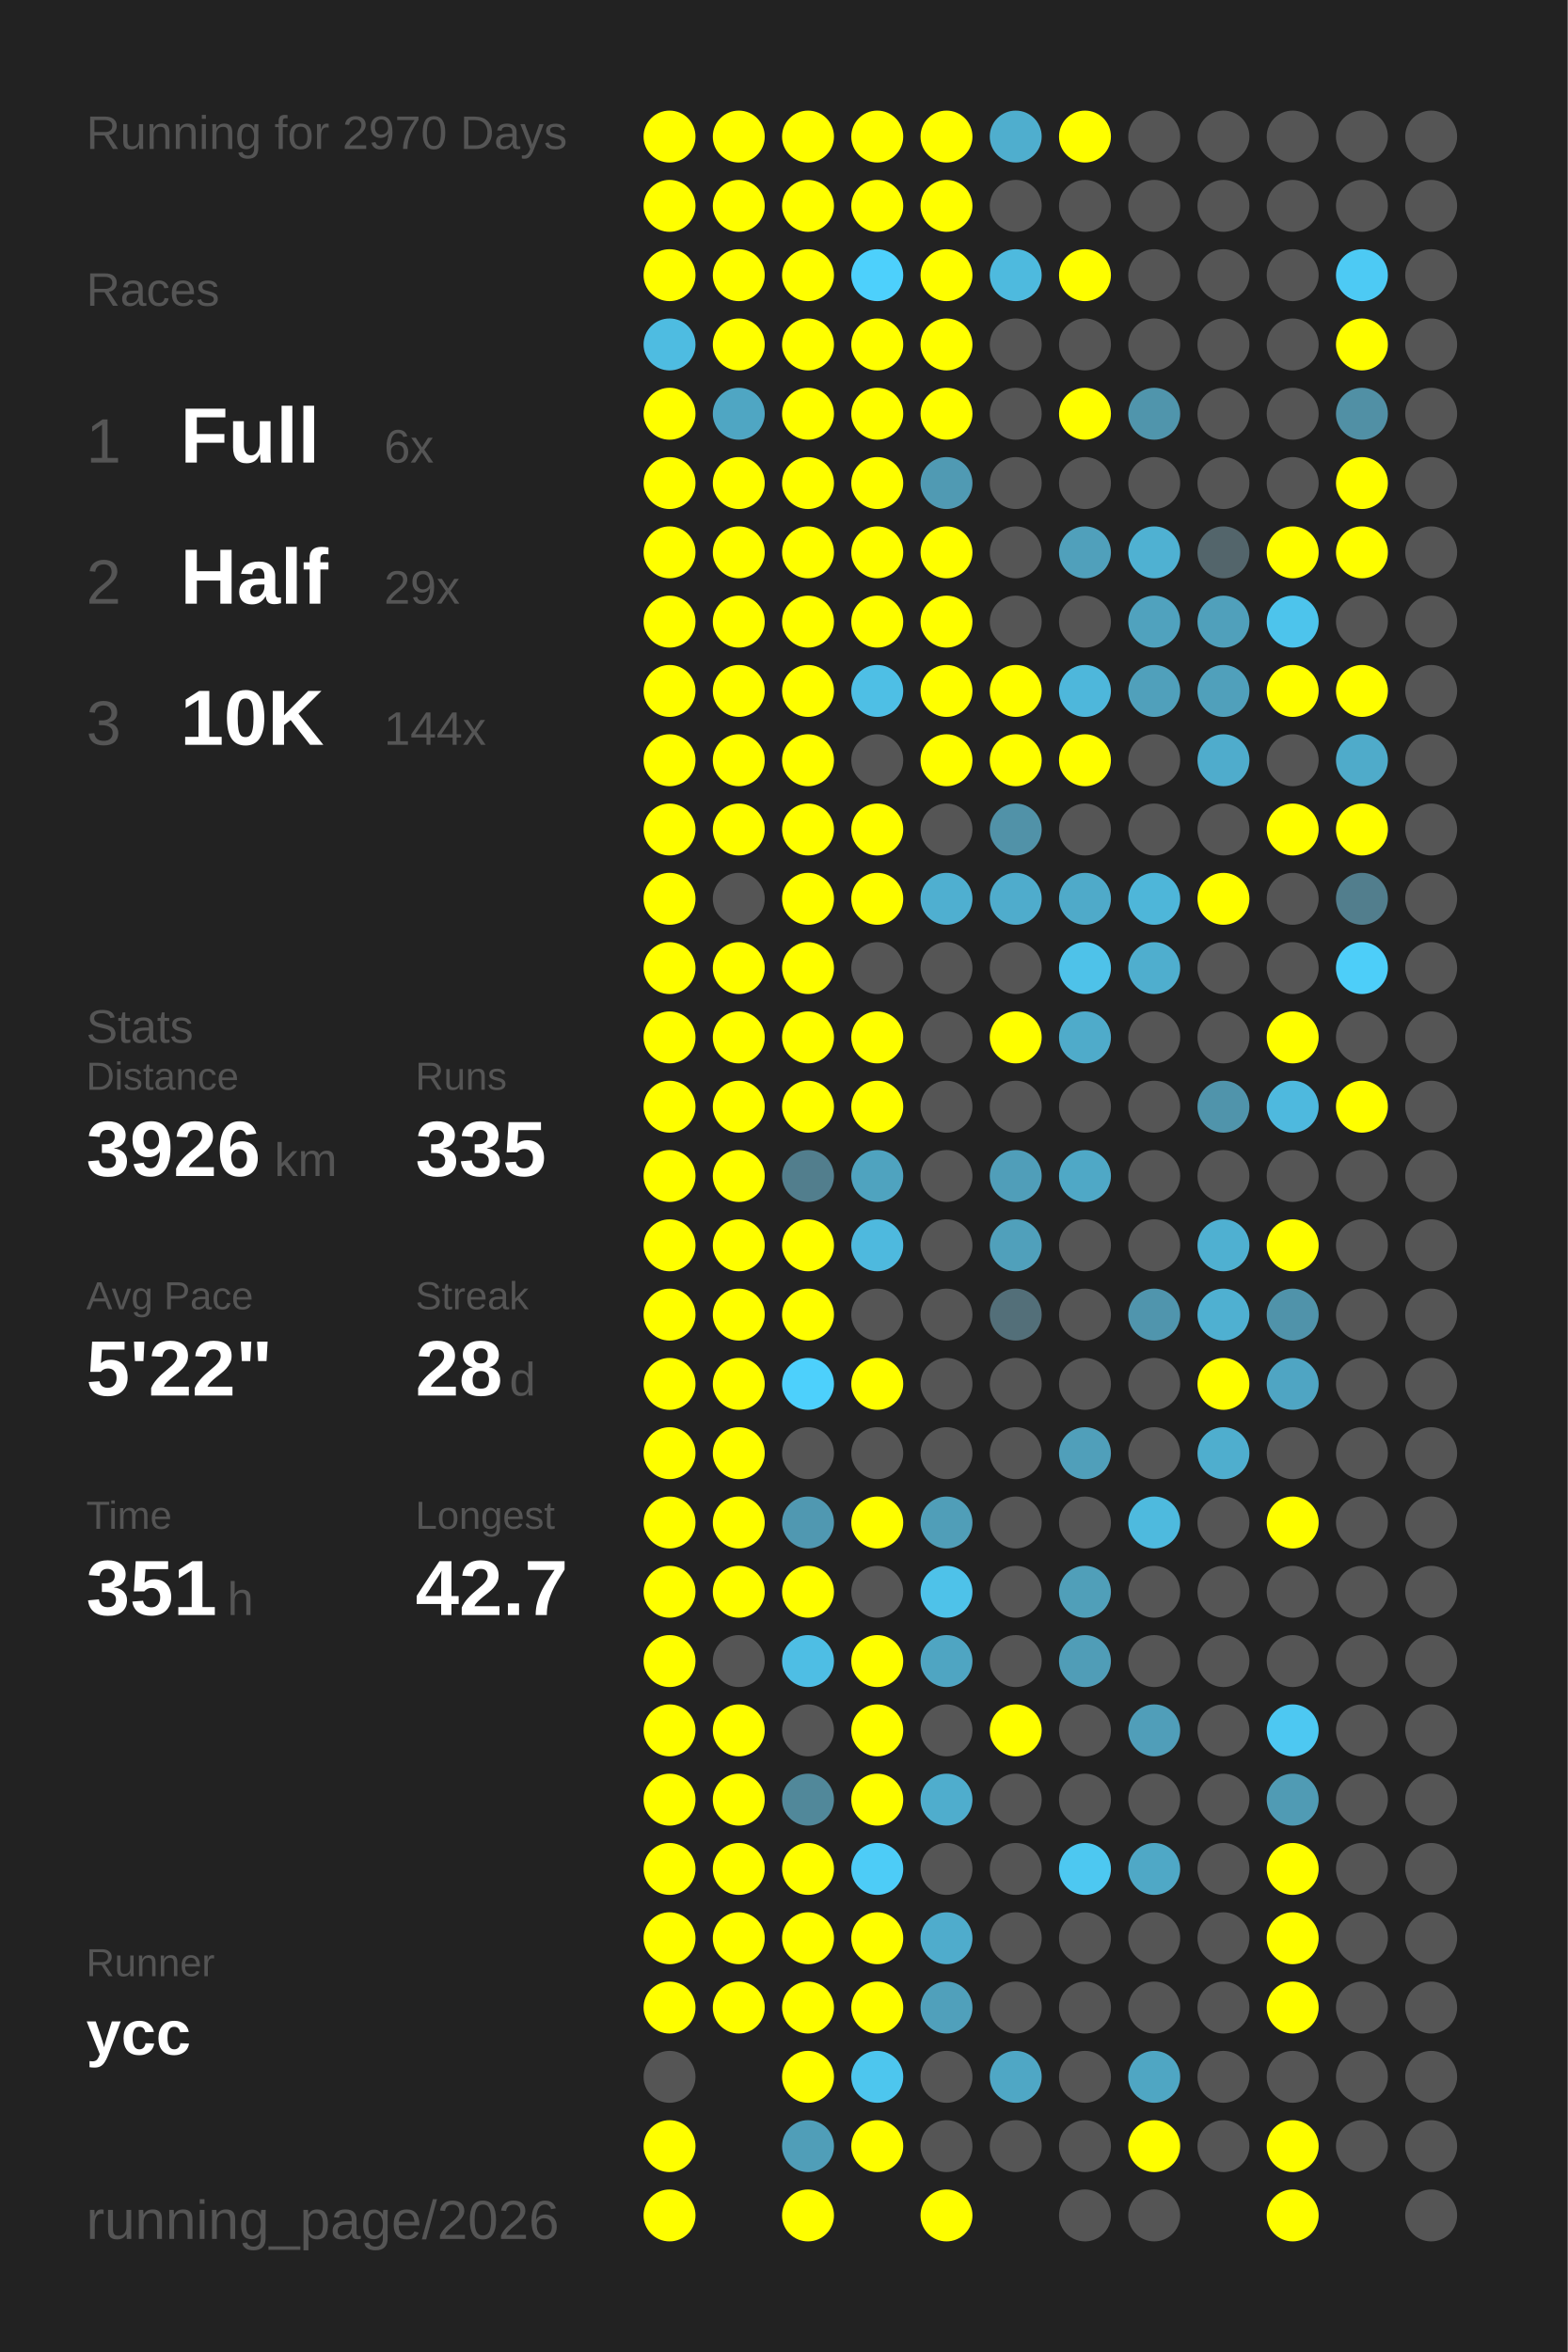
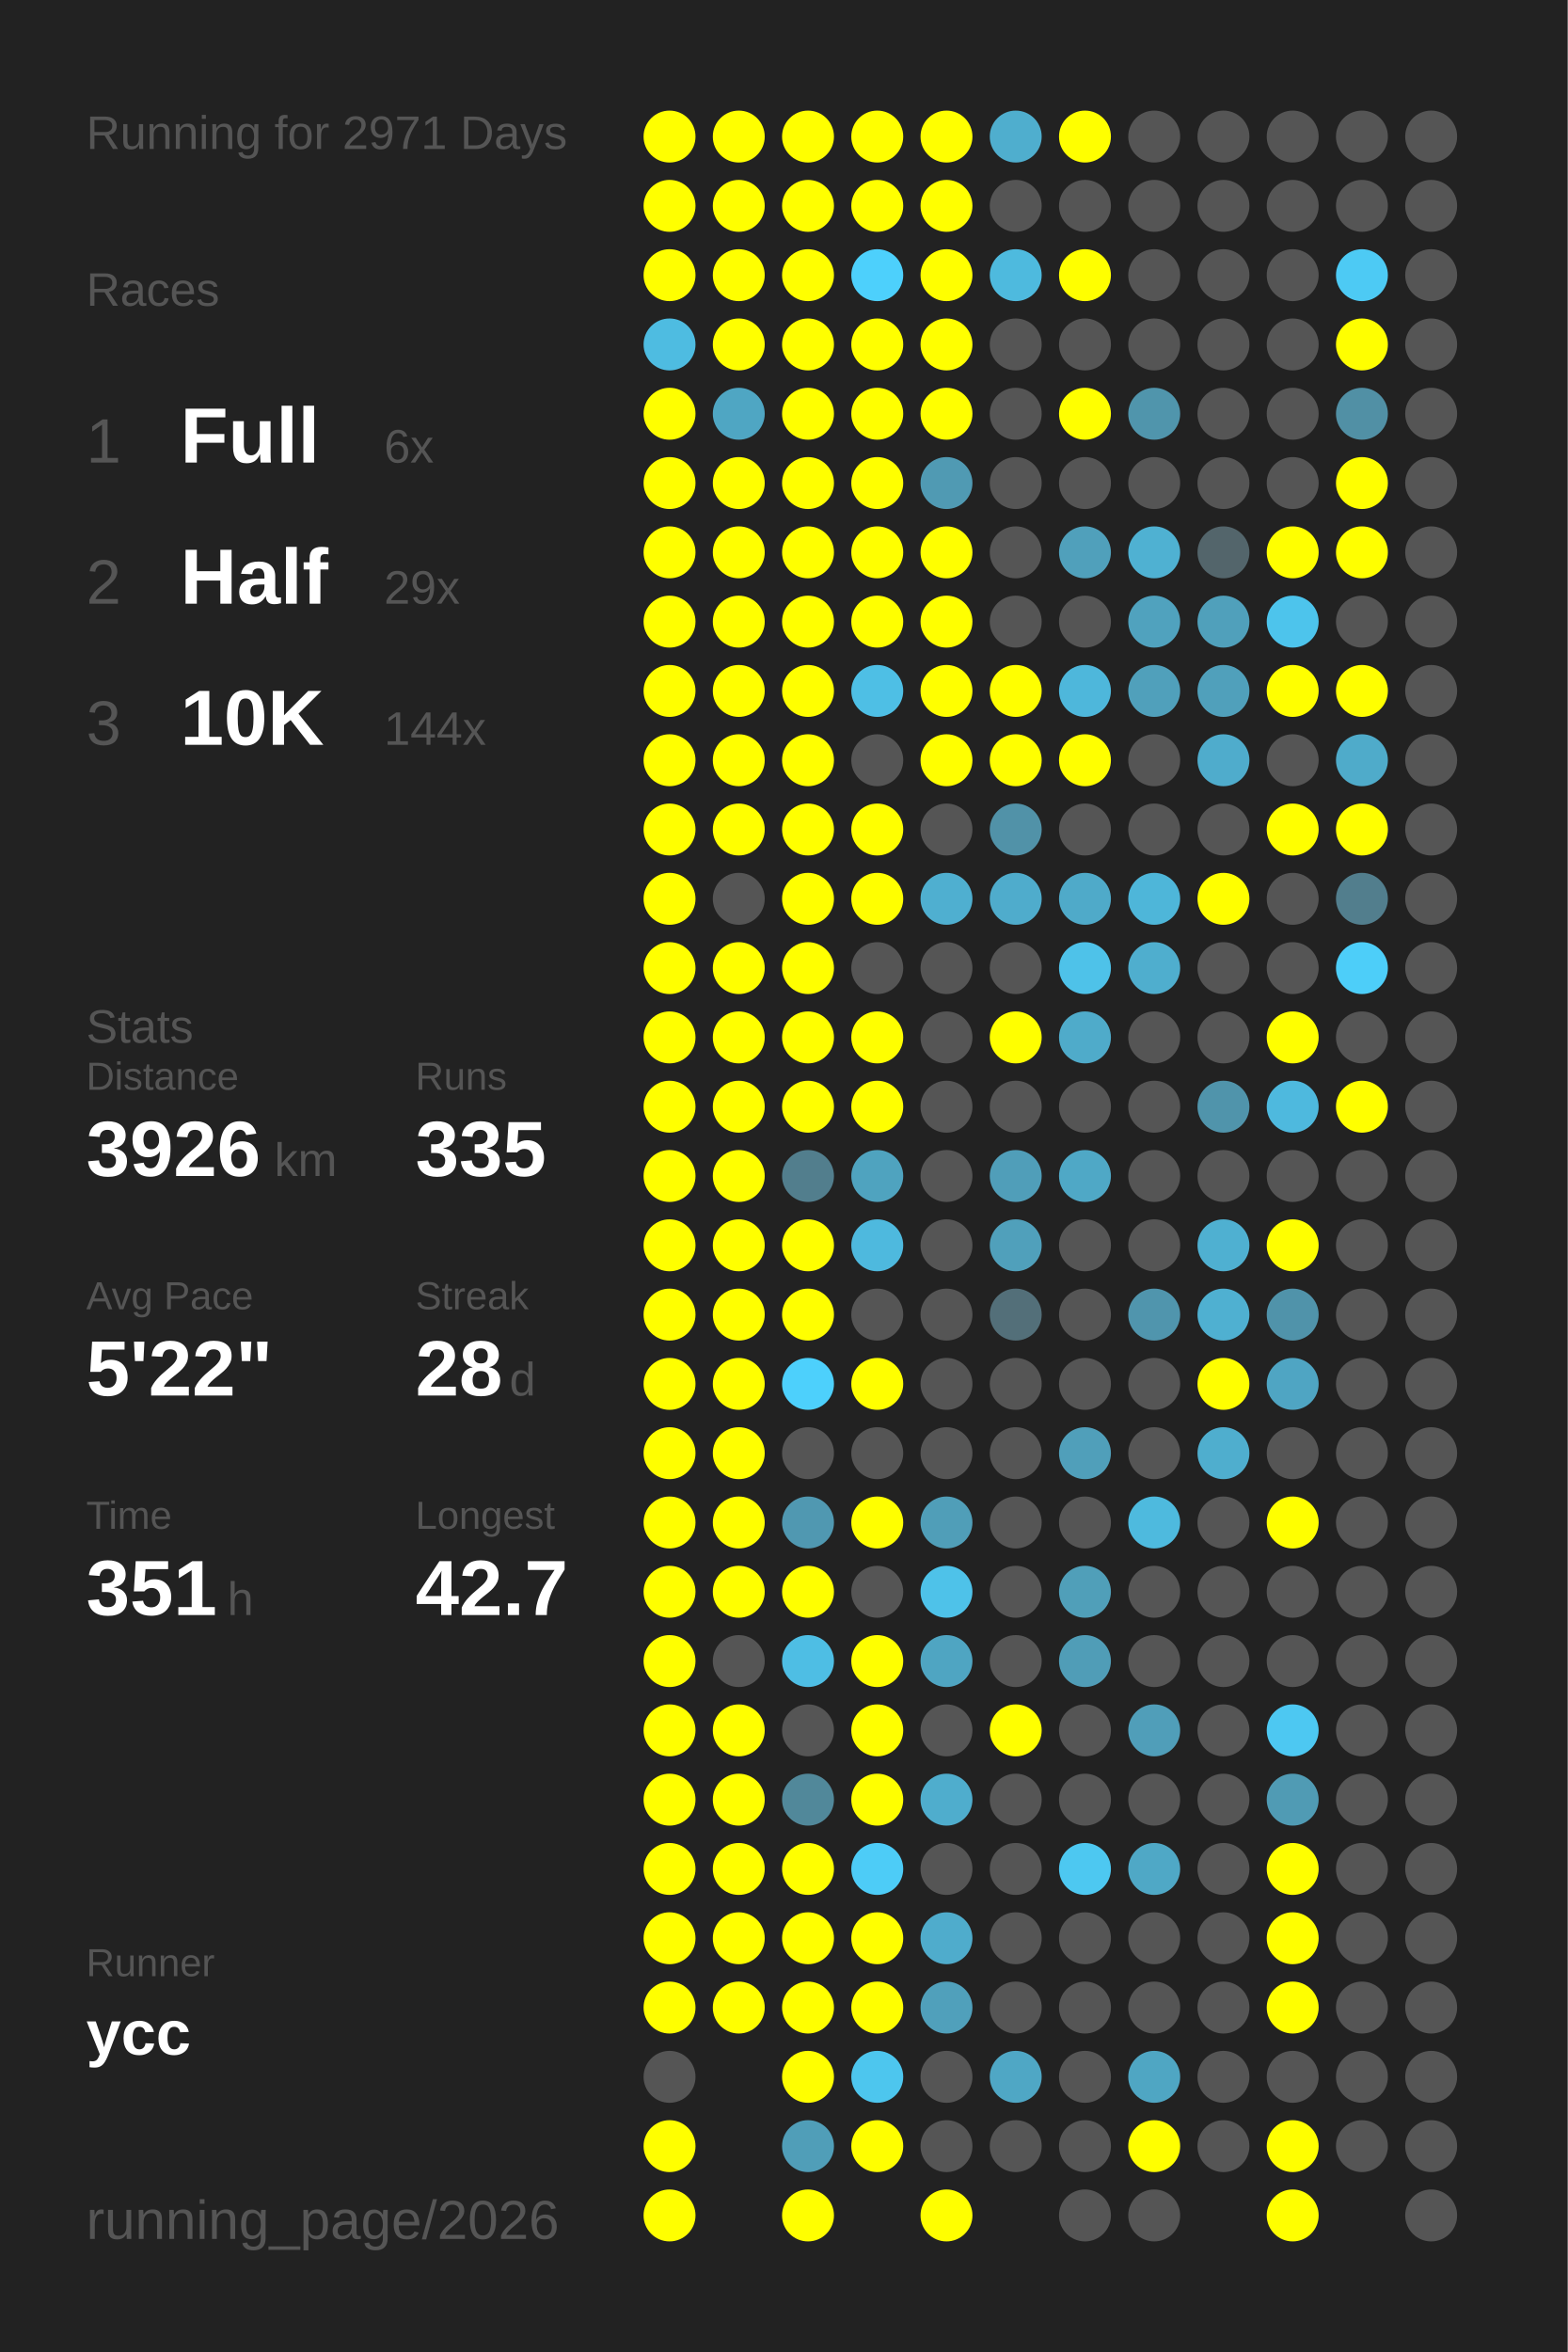
<svg xmlns="http://www.w3.org/2000/svg" baseProfile="full" height="300mm" version="1.1" viewBox="0,0,200,300" width="200mm">
  <defs />
  <rect fill="#222222" height="300" width="200" x="0" y="0" />
-   <text fill="#555555" style="font-size:6px; font-family:Arial;" x="11" y="19">Running for 2970 Days</text>
+   <text fill="#555555" style="font-size:6px; font-family:Arial;" x="11" y="19">Running for 2971 Days</text>
  <text fill="#555555" style="font-size:6px; font-family:Arial;" x="11" y="39">Races</text>
  <text fill="#555555" style="font-size:8px; font-family:Arial;" x="11" y="59">1</text>
  <text fill="#FFFFFF" style="font-size:10px; font-family:Arial; font-weight:bold;" x="23" y="59">Full</text>
  <text fill="#555555" style="font-size:6px; font-family:Arial;" x="49" y="59">6x</text>
  <text fill="#555555" style="font-size:8px; font-family:Arial;" x="11" y="77">2</text>
  <text fill="#FFFFFF" style="font-size:10px; font-family:Arial; font-weight:bold;" x="23" y="77">Half</text>
  <text fill="#555555" style="font-size:6px; font-family:Arial;" x="49" y="77">29x</text>
  <text fill="#555555" style="font-size:8px; font-family:Arial;" x="11" y="95">3</text>
  <text fill="#FFFFFF" style="font-size:10px; font-family:Arial; font-weight:bold;" x="23" y="95">10K</text>
  <text fill="#555555" style="font-size:6px; font-family:Arial;" x="49" y="95">144x</text>
  <text fill="#555555" style="font-size:6px; font-family:Arial;" x="11" y="133">Stats</text>
  <text fill="#555555" style="font-size:5px; font-family:Arial;" x="11" y="139">Distance</text>
  <text fill="#FFFFFF" style="font-size:10px; font-family:Arial; font-weight:bold;" x="11" y="150">3926</text>
  <text fill="#555555" style="font-size:6px; font-family:Arial;" x="35" y="150">km</text>
  <text fill="#555555" style="font-size:5px; font-family:Arial;" x="53" y="139">Runs</text>
  <text fill="#FFFFFF" style="font-size:10px; font-family:Arial; font-weight:bold;" x="53" y="150">335</text>
  <text fill="#555555" style="font-size:5px; font-family:Arial;" x="11" y="167">Avg Pace</text>
  <text fill="#FFFFFF" style="font-size:10px; font-family:Arial; font-weight:bold;" x="11" y="178">5'22"</text>
  <text fill="#555555" style="font-size:5px; font-family:Arial;" x="53" y="167">Streak</text>
  <text fill="#FFFFFF" style="font-size:10px; font-family:Arial; font-weight:bold;" x="53" y="178">28</text>
  <text fill="#555555" style="font-size:6px; font-family:Arial;" x="65" y="178">d</text>
  <text fill="#555555" style="font-size:5px; font-family:Arial;" x="11" y="195">Time</text>
  <text fill="#FFFFFF" style="font-size:10px; font-family:Arial; font-weight:bold;" x="11" y="206">351</text>
  <text fill="#555555" style="font-size:6px; font-family:Arial;" x="29" y="206">h</text>
  <text fill="#555555" style="font-size:5px; font-family:Arial;" x="53" y="195">Longest</text>
  <text fill="#FFFFFF" style="font-size:10px; font-family:Arial; font-weight:bold;" x="53" y="206">42.7</text>
  <text fill="#555555" style="font-size:5px; font-family:Arial;" x="11" y="252.065">Runner</text>
  <text fill="#FFFFFF" style="font-size:8px; font-family:Arial; font-weight:bold;" x="11" y="262.065">ycc</text>
  <text fill="#555555" style="font-size:7px; font-family:Arial;" x="11" y="285.581">running_page/2026</text>
  <circle cx="85.417" cy="17.419" fill="#FFFF00" r="3.312" />
  <circle cx="85.417" cy="26.258" fill="#FFFF00" r="3.312" />
  <circle cx="85.417" cy="35.097" fill="#FFFF00" r="3.312" />
  <circle cx="85.417" cy="43.935" fill="#4ebce1" r="3.312" />
  <circle cx="85.417" cy="52.774" fill="#FFFF00" r="3.312" />
  <circle cx="85.417" cy="61.613" fill="#FFFF00" r="3.312" />
  <circle cx="85.417" cy="70.452" fill="#FFFF00" r="3.312" />
  <circle cx="85.417" cy="79.29" fill="#FFFF00" r="3.312" />
  <circle cx="85.417" cy="88.129" fill="#FFFF00" r="3.312" />
  <circle cx="85.417" cy="96.968" fill="#FFFF00" r="3.312" />
  <circle cx="85.417" cy="105.806" fill="#FFFF00" r="3.312" />
  <circle cx="85.417" cy="114.645" fill="#FFFF00" r="3.312" />
  <circle cx="85.417" cy="123.484" fill="#FFFF00" r="3.312" />
  <circle cx="85.417" cy="132.323" fill="#FFFF00" r="3.312" />
  <circle cx="85.417" cy="141.161" fill="#FFFF00" r="3.312" />
  <circle cx="85.417" cy="150" fill="#FFFF00" r="3.312" />
  <circle cx="85.417" cy="158.839" fill="#FFFF00" r="3.312" />
  <circle cx="85.417" cy="167.677" fill="#FFFF00" r="3.312" />
  <circle cx="85.417" cy="176.516" fill="#FFFF00" r="3.312" />
  <circle cx="85.417" cy="185.355" fill="#FFFF00" r="3.312" />
  <circle cx="85.417" cy="194.194" fill="#FFFF00" r="3.312" />
  <circle cx="85.417" cy="203.032" fill="#FFFF00" r="3.312" />
  <circle cx="85.417" cy="211.871" fill="#FFFF00" r="3.312" />
  <circle cx="85.417" cy="220.71" fill="#FFFF00" r="3.312" />
  <circle cx="85.417" cy="229.548" fill="#FFFF00" r="3.312" />
  <circle cx="85.417" cy="238.387" fill="#FFFF00" r="3.312" />
  <circle cx="85.417" cy="247.226" fill="#FFFF00" r="3.312" />
  <circle cx="85.417" cy="256.065" fill="#FFFF00" r="3.312" />
  <circle cx="85.417" cy="264.903" fill="#555555" r="3.312" />
  <circle cx="85.417" cy="273.742" fill="#FFFF00" r="3.312" />
  <circle cx="85.417" cy="282.581" fill="#FFFF00" r="3.312" />
  <circle cx="94.25" cy="17.419" fill="#FFFF00" r="3.312" />
  <circle cx="94.25" cy="26.258" fill="#FFFF00" r="3.312" />
  <circle cx="94.25" cy="35.097" fill="#FFFF00" r="3.312" />
  <circle cx="94.25" cy="43.935" fill="#FFFF00" r="3.312" />
  <circle cx="94.25" cy="52.774" fill="#4fa6c3" r="3.312" />
  <circle cx="94.25" cy="61.613" fill="#FFFF00" r="3.312" />
  <circle cx="94.25" cy="70.452" fill="#FFFF00" r="3.312" />
  <circle cx="94.25" cy="79.29" fill="#FFFF00" r="3.312" />
  <circle cx="94.25" cy="88.129" fill="#FFFF00" r="3.312" />
  <circle cx="94.25" cy="96.968" fill="#FFFF00" r="3.312" />
  <circle cx="94.25" cy="105.806" fill="#FFFF00" r="3.312" />
  <circle cx="94.25" cy="114.645" fill="#555555" r="3.312" />
  <circle cx="94.25" cy="123.484" fill="#FFFF00" r="3.312" />
  <circle cx="94.25" cy="132.323" fill="#FFFF00" r="3.312" />
  <circle cx="94.25" cy="141.161" fill="#FFFF00" r="3.312" />
  <circle cx="94.25" cy="150" fill="#FFFF00" r="3.312" />
  <circle cx="94.25" cy="158.839" fill="#FFFF00" r="3.312" />
  <circle cx="94.25" cy="167.677" fill="#FFFF00" r="3.312" />
  <circle cx="94.25" cy="176.516" fill="#FFFF00" r="3.312" />
  <circle cx="94.25" cy="185.355" fill="#FFFF00" r="3.312" />
  <circle cx="94.25" cy="194.194" fill="#FFFF00" r="3.312" />
  <circle cx="94.25" cy="203.032" fill="#FFFF00" r="3.312" />
  <circle cx="94.25" cy="211.871" fill="#555555" r="3.312" />
  <circle cx="94.25" cy="220.71" fill="#FFFF00" r="3.312" />
  <circle cx="94.25" cy="229.548" fill="#FFFF00" r="3.312" />
  <circle cx="94.25" cy="238.387" fill="#FFFF00" r="3.312" />
  <circle cx="94.25" cy="247.226" fill="#FFFF00" r="3.312" />
  <circle cx="94.25" cy="256.065" fill="#FFFF00" r="3.312" />
  <circle cx="103.083" cy="17.419" fill="#FFFF00" r="3.312" />
  <circle cx="103.083" cy="26.258" fill="#FFFF00" r="3.312" />
  <circle cx="103.083" cy="35.097" fill="#FFFF00" r="3.312" />
  <circle cx="103.083" cy="43.935" fill="#FFFF00" r="3.312" />
  <circle cx="103.083" cy="52.774" fill="#FFFF00" r="3.312" />
  <circle cx="103.083" cy="61.613" fill="#FFFF00" r="3.312" />
  <circle cx="103.083" cy="70.452" fill="#FFFF00" r="3.312" />
  <circle cx="103.083" cy="79.29" fill="#FFFF00" r="3.312" />
  <circle cx="103.083" cy="88.129" fill="#FFFF00" r="3.312" />
  <circle cx="103.083" cy="96.968" fill="#FFFF00" r="3.312" />
  <circle cx="103.083" cy="105.806" fill="#FFFF00" r="3.312" />
  <circle cx="103.083" cy="114.645" fill="#FFFF00" r="3.312" />
  <circle cx="103.083" cy="123.484" fill="#FFFF00" r="3.312" />
  <circle cx="103.083" cy="132.323" fill="#FFFF00" r="3.312" />
  <circle cx="103.083" cy="141.161" fill="#FFFF00" r="3.312" />
  <circle cx="103.083" cy="150" fill="#527e8d" r="3.312" />
  <circle cx="103.083" cy="158.839" fill="#FFFF00" r="3.312" />
  <circle cx="103.083" cy="167.677" fill="#FFFF00" r="3.312" />
  <circle cx="103.083" cy="176.516" fill="#4dd0fc" r="3.312" />
  <circle cx="103.083" cy="185.355" fill="#555555" r="3.312" />
  <circle cx="103.083" cy="194.194" fill="#5098b1" r="3.312" />
  <circle cx="103.083" cy="203.032" fill="#FFFF00" r="3.312" />
  <circle cx="103.083" cy="211.871" fill="#4ebee4" r="3.312" />
  <circle cx="103.083" cy="220.71" fill="#555555" r="3.312" />
  <circle cx="103.083" cy="229.548" fill="#51889a" r="3.312" />
  <circle cx="103.083" cy="238.387" fill="#FFFF00" r="3.312" />
  <circle cx="103.083" cy="247.226" fill="#FFFF00" r="3.312" />
  <circle cx="103.083" cy="256.065" fill="#FFFF00" r="3.312" />
  <circle cx="103.083" cy="264.903" fill="#FFFF00" r="3.312" />
  <circle cx="103.083" cy="273.742" fill="#509eb8" r="3.312" />
  <circle cx="103.083" cy="282.581" fill="#FFFF00" r="3.312" />
  <circle cx="111.917" cy="17.419" fill="#FFFF00" r="3.312" />
  <circle cx="111.917" cy="26.258" fill="#FFFF00" r="3.312" />
  <circle cx="111.917" cy="35.097" fill="#4dd0fc" r="3.312" />
  <circle cx="111.917" cy="43.935" fill="#FFFF00" r="3.312" />
  <circle cx="111.917" cy="52.774" fill="#FFFF00" r="3.312" />
  <circle cx="111.917" cy="61.613" fill="#FFFF00" r="3.312" />
  <circle cx="111.917" cy="70.452" fill="#FFFF00" r="3.312" />
  <circle cx="111.917" cy="79.29" fill="#FFFF00" r="3.312" />
  <circle cx="111.917" cy="88.129" fill="#4ebfe5" r="3.312" />
  <circle cx="111.917" cy="96.968" fill="#555555" r="3.312" />
  <circle cx="111.917" cy="105.806" fill="#FFFF00" r="3.312" />
  <circle cx="111.917" cy="114.645" fill="#FFFF00" r="3.312" />
  <circle cx="111.917" cy="123.484" fill="#555555" r="3.312" />
  <circle cx="111.917" cy="132.323" fill="#FFFF00" r="3.312" />
  <circle cx="111.917" cy="141.161" fill="#FFFF00" r="3.312" />
  <circle cx="111.917" cy="150" fill="#4fa3bf" r="3.312" />
  <circle cx="111.917" cy="158.839" fill="#4eb9de" r="3.312" />
  <circle cx="111.917" cy="167.677" fill="#555555" r="3.312" />
  <circle cx="111.917" cy="176.516" fill="#FFFF00" r="3.312" />
  <circle cx="111.917" cy="185.355" fill="#555555" r="3.312" />
  <circle cx="111.917" cy="194.194" fill="#FFFF00" r="3.312" />
  <circle cx="111.917" cy="203.032" fill="#555555" r="3.312" />
  <circle cx="111.917" cy="211.871" fill="#FFFF00" r="3.312" />
  <circle cx="111.917" cy="220.71" fill="#FFFF00" r="3.312" />
  <circle cx="111.917" cy="229.548" fill="#FFFF00" r="3.312" />
  <circle cx="111.917" cy="238.387" fill="#4dccf7" r="3.312" />
  <circle cx="111.917" cy="247.226" fill="#FFFF00" r="3.312" />
  <circle cx="111.917" cy="256.065" fill="#FFFF00" r="3.312" />
  <circle cx="111.917" cy="264.903" fill="#4dc6ee" r="3.312" />
  <circle cx="111.917" cy="273.742" fill="#FFFF00" r="3.312" />
  <circle cx="120.75" cy="17.419" fill="#FFFF00" r="3.312" />
  <circle cx="120.75" cy="26.258" fill="#FFFF00" r="3.312" />
  <circle cx="120.75" cy="35.097" fill="#FFFF00" r="3.312" />
  <circle cx="120.75" cy="43.935" fill="#FFFF00" r="3.312" />
  <circle cx="120.75" cy="52.774" fill="#FFFF00" r="3.312" />
  <circle cx="120.75" cy="61.613" fill="#509ab3" r="3.312" />
  <circle cx="120.75" cy="70.452" fill="#FFFF00" r="3.312" />
  <circle cx="120.75" cy="79.29" fill="#FFFF00" r="3.312" />
  <circle cx="120.75" cy="88.129" fill="#FFFF00" r="3.312" />
  <circle cx="120.75" cy="96.968" fill="#FFFF00" r="3.312" />
  <circle cx="120.75" cy="105.806" fill="#555555" r="3.312" />
  <circle cx="120.75" cy="114.645" fill="#4fafd0" r="3.312" />
  <circle cx="120.75" cy="123.484" fill="#555555" r="3.312" />
  <circle cx="120.75" cy="132.323" fill="#555555" r="3.312" />
  <circle cx="120.75" cy="141.161" fill="#555555" r="3.312" />
  <circle cx="120.75" cy="150" fill="#555555" r="3.312" />
  <circle cx="120.75" cy="158.839" fill="#555555" r="3.312" />
  <circle cx="120.75" cy="167.677" fill="#555555" r="3.312" />
  <circle cx="120.75" cy="176.516" fill="#555555" r="3.312" />
  <circle cx="120.75" cy="185.355" fill="#555555" r="3.312" />
  <circle cx="120.75" cy="194.194" fill="#509eb8" r="3.312" />
  <circle cx="120.75" cy="203.032" fill="#4ec2e9" r="3.312" />
  <circle cx="120.75" cy="211.871" fill="#4fa5c2" r="3.312" />
  <circle cx="120.75" cy="220.71" fill="#555555" r="3.312" />
  <circle cx="120.75" cy="229.548" fill="#4fadcd" r="3.312" />
  <circle cx="120.75" cy="238.387" fill="#555555" r="3.312" />
  <circle cx="120.75" cy="247.226" fill="#4faccc" r="3.312" />
  <circle cx="120.75" cy="256.065" fill="#50a0bb" r="3.312" />
  <circle cx="120.75" cy="264.903" fill="#555555" r="3.312" />
  <circle cx="120.75" cy="273.742" fill="#555555" r="3.312" />
  <circle cx="120.75" cy="282.581" fill="#FFFF00" r="3.312" />
  <circle cx="129.583" cy="17.419" fill="#4faece" r="3.312" />
  <circle cx="129.583" cy="26.258" fill="#555555" r="3.312" />
  <circle cx="129.583" cy="35.097" fill="#4ebade" r="3.312" />
  <circle cx="129.583" cy="43.935" fill="#555555" r="3.312" />
  <circle cx="129.583" cy="52.774" fill="#555555" r="3.312" />
  <circle cx="129.583" cy="61.613" fill="#555555" r="3.312" />
  <circle cx="129.583" cy="70.452" fill="#555555" r="3.312" />
  <circle cx="129.583" cy="79.29" fill="#555555" r="3.312" />
  <circle cx="129.583" cy="88.129" fill="#FFFF00" r="3.312" />
  <circle cx="129.583" cy="96.968" fill="#FFFF00" r="3.312" />
  <circle cx="129.583" cy="105.806" fill="#5192a8" r="3.312" />
  <circle cx="129.583" cy="114.645" fill="#4faccc" r="3.312" />
  <circle cx="129.583" cy="123.484" fill="#555555" r="3.312" />
  <circle cx="129.583" cy="132.323" fill="#FFFF00" r="3.312" />
  <circle cx="129.583" cy="141.161" fill="#555555" r="3.312" />
  <circle cx="129.583" cy="150" fill="#509eb9" r="3.312" />
  <circle cx="129.583" cy="158.839" fill="#50a0bb" r="3.312" />
  <circle cx="129.583" cy="167.677" fill="#536f79" r="3.312" />
  <circle cx="129.583" cy="176.516" fill="#555555" r="3.312" />
  <circle cx="129.583" cy="185.355" fill="#555555" r="3.312" />
  <circle cx="129.583" cy="194.194" fill="#555555" r="3.312" />
  <circle cx="129.583" cy="203.032" fill="#555555" r="3.312" />
  <circle cx="129.583" cy="211.871" fill="#555555" r="3.312" />
  <circle cx="129.583" cy="220.71" fill="#FFFF00" r="3.312" />
  <circle cx="129.583" cy="229.548" fill="#555555" r="3.312" />
  <circle cx="129.583" cy="238.387" fill="#555555" r="3.312" />
  <circle cx="129.583" cy="247.226" fill="#555555" r="3.312" />
  <circle cx="129.583" cy="256.065" fill="#555555" r="3.312" />
  <circle cx="129.583" cy="264.903" fill="#4fa7c5" r="3.312" />
  <circle cx="129.583" cy="273.742" fill="#555555" r="3.312" />
  <circle cx="138.417" cy="17.419" fill="#FFFF00" r="3.312" />
  <circle cx="138.417" cy="26.258" fill="#555555" r="3.312" />
  <circle cx="138.417" cy="35.097" fill="#FFFF00" r="3.312" />
  <circle cx="138.417" cy="43.935" fill="#555555" r="3.312" />
  <circle cx="138.417" cy="52.774" fill="#FFFF00" r="3.312" />
  <circle cx="138.417" cy="61.613" fill="#555555" r="3.312" />
  <circle cx="138.417" cy="70.452" fill="#50a0bb" r="3.312" />
  <circle cx="138.417" cy="79.29" fill="#555555" r="3.312" />
  <circle cx="138.417" cy="88.129" fill="#4eb7db" r="3.312" />
  <circle cx="138.417" cy="96.968" fill="#FFFF00" r="3.312" />
  <circle cx="138.417" cy="105.806" fill="#555555" r="3.312" />
  <circle cx="138.417" cy="114.645" fill="#4faac9" r="3.312" />
  <circle cx="138.417" cy="123.484" fill="#4ec2e9" r="3.312" />
  <circle cx="138.417" cy="132.323" fill="#4fabca" r="3.312" />
  <circle cx="138.417" cy="141.161" fill="#555555" r="3.312" />
  <circle cx="138.417" cy="150" fill="#4fa8c6" r="3.312" />
  <circle cx="138.417" cy="158.839" fill="#555555" r="3.312" />
  <circle cx="138.417" cy="167.677" fill="#555555" r="3.312" />
  <circle cx="138.417" cy="176.516" fill="#555555" r="3.312" />
  <circle cx="138.417" cy="185.355" fill="#509fba" r="3.312" />
  <circle cx="138.417" cy="194.194" fill="#555555" r="3.312" />
  <circle cx="138.417" cy="203.032" fill="#509fb9" r="3.312" />
  <circle cx="138.417" cy="211.871" fill="#509db7" r="3.312" />
  <circle cx="138.417" cy="220.71" fill="#555555" r="3.312" />
  <circle cx="138.417" cy="229.548" fill="#555555" r="3.312" />
  <circle cx="138.417" cy="238.387" fill="#4dc8f1" r="3.312" />
  <circle cx="138.417" cy="247.226" fill="#555555" r="3.312" />
  <circle cx="138.417" cy="256.065" fill="#555555" r="3.312" />
  <circle cx="138.417" cy="264.903" fill="#555555" r="3.312" />
  <circle cx="138.417" cy="273.742" fill="#555555" r="3.312" />
  <circle cx="138.417" cy="282.581" fill="#555555" r="3.312" />
  <circle cx="147.25" cy="17.419" fill="#555555" r="3.312" />
  <circle cx="147.25" cy="26.258" fill="#555555" r="3.312" />
  <circle cx="147.25" cy="35.097" fill="#555555" r="3.312" />
  <circle cx="147.25" cy="43.935" fill="#555555" r="3.312" />
  <circle cx="147.25" cy="52.774" fill="#5095ac" r="3.312" />
  <circle cx="147.25" cy="61.613" fill="#555555" r="3.312" />
  <circle cx="147.25" cy="70.452" fill="#4fb1d2" r="3.312" />
  <circle cx="147.25" cy="79.29" fill="#50a2be" r="3.312" />
  <circle cx="147.25" cy="88.129" fill="#50a0bb" r="3.312" />
  <circle cx="147.25" cy="96.968" fill="#555555" r="3.312" />
  <circle cx="147.25" cy="105.806" fill="#555555" r="3.312" />
  <circle cx="147.25" cy="114.645" fill="#4eb6d9" r="3.312" />
  <circle cx="147.25" cy="123.484" fill="#4faece" r="3.312" />
  <circle cx="147.25" cy="132.323" fill="#555555" r="3.312" />
  <circle cx="147.25" cy="141.161" fill="#555555" r="3.312" />
  <circle cx="147.25" cy="150" fill="#555555" r="3.312" />
  <circle cx="147.25" cy="158.839" fill="#555555" r="3.312" />
  <circle cx="147.25" cy="167.677" fill="#5095ad" r="3.312" />
  <circle cx="147.25" cy="176.516" fill="#555555" r="3.312" />
  <circle cx="147.25" cy="185.355" fill="#555555" r="3.312" />
  <circle cx="147.25" cy="194.194" fill="#4ebade" r="3.312" />
  <circle cx="147.25" cy="203.032" fill="#555555" r="3.312" />
  <circle cx="147.25" cy="211.871" fill="#555555" r="3.312" />
  <circle cx="147.25" cy="220.71" fill="#509eb9" r="3.312" />
  <circle cx="147.25" cy="229.548" fill="#555555" r="3.312" />
  <circle cx="147.25" cy="238.387" fill="#4fa8c6" r="3.312" />
  <circle cx="147.25" cy="247.226" fill="#555555" r="3.312" />
  <circle cx="147.25" cy="256.065" fill="#555555" r="3.312" />
  <circle cx="147.25" cy="264.903" fill="#4fa6c3" r="3.312" />
  <circle cx="147.25" cy="273.742" fill="#FFFF00" r="3.312" />
  <circle cx="147.25" cy="282.581" fill="#555555" r="3.312" />
  <circle cx="156.083" cy="17.419" fill="#555555" r="3.312" />
  <circle cx="156.083" cy="26.258" fill="#555555" r="3.312" />
  <circle cx="156.083" cy="35.097" fill="#555555" r="3.312" />
  <circle cx="156.083" cy="43.935" fill="#555555" r="3.312" />
  <circle cx="156.083" cy="52.774" fill="#555555" r="3.312" />
  <circle cx="156.083" cy="61.613" fill="#555555" r="3.312" />
  <circle cx="156.083" cy="70.452" fill="#53656b" r="3.312" />
  <circle cx="156.083" cy="79.29" fill="#50a0bb" r="3.312" />
  <circle cx="156.083" cy="88.129" fill="#50a0bb" r="3.312" />
  <circle cx="156.083" cy="96.968" fill="#4faccc" r="3.312" />
  <circle cx="156.083" cy="105.806" fill="#555555" r="3.312" />
  <circle cx="156.083" cy="114.645" fill="#FFFF00" r="3.312" />
  <circle cx="156.083" cy="123.484" fill="#555555" r="3.312" />
  <circle cx="156.083" cy="132.323" fill="#555555" r="3.312" />
  <circle cx="156.083" cy="141.161" fill="#5094ab" r="3.312" />
  <circle cx="156.083" cy="150" fill="#555555" r="3.312" />
  <circle cx="156.083" cy="158.839" fill="#4fb0d1" r="3.312" />
  <circle cx="156.083" cy="167.677" fill="#4fb0d1" r="3.312" />
  <circle cx="156.083" cy="176.516" fill="#FFFF00" r="3.312" />
  <circle cx="156.083" cy="185.355" fill="#4faece" r="3.312" />
  <circle cx="156.083" cy="194.194" fill="#555555" r="3.312" />
  <circle cx="156.083" cy="203.032" fill="#555555" r="3.312" />
  <circle cx="156.083" cy="211.871" fill="#555555" r="3.312" />
  <circle cx="156.083" cy="220.71" fill="#555555" r="3.312" />
  <circle cx="156.083" cy="229.548" fill="#555555" r="3.312" />
  <circle cx="156.083" cy="238.387" fill="#555555" r="3.312" />
  <circle cx="156.083" cy="247.226" fill="#555555" r="3.312" />
  <circle cx="156.083" cy="256.065" fill="#555555" r="3.312" />
  <circle cx="156.083" cy="264.903" fill="#555555" r="3.312" />
  <circle cx="156.083" cy="273.742" fill="#555555" r="3.312" />
  <circle cx="164.917" cy="17.419" fill="#555555" r="3.312" />
  <circle cx="164.917" cy="26.258" fill="#555555" r="3.312" />
  <circle cx="164.917" cy="35.097" fill="#555555" r="3.312" />
  <circle cx="164.917" cy="43.935" fill="#555555" r="3.312" />
  <circle cx="164.917" cy="52.774" fill="#555555" r="3.312" />
  <circle cx="164.917" cy="61.613" fill="#555555" r="3.312" />
  <circle cx="164.917" cy="70.452" fill="#FFFF00" r="3.312" />
  <circle cx="164.917" cy="79.29" fill="#4dc4ec" r="3.312" />
  <circle cx="164.917" cy="88.129" fill="#FFFF00" r="3.312" />
  <circle cx="164.917" cy="96.968" fill="#555555" r="3.312" />
  <circle cx="164.917" cy="105.806" fill="#FFFF00" r="3.312" />
  <circle cx="164.917" cy="114.645" fill="#555555" r="3.312" />
  <circle cx="164.917" cy="123.484" fill="#555555" r="3.312" />
  <circle cx="164.917" cy="132.323" fill="#FFFF00" r="3.312" />
  <circle cx="164.917" cy="141.161" fill="#4eb9de" r="3.312" />
  <circle cx="164.917" cy="150" fill="#555555" r="3.312" />
  <circle cx="164.917" cy="158.839" fill="#FFFF00" r="3.312" />
  <circle cx="164.917" cy="167.677" fill="#5093aa" r="3.312" />
  <circle cx="164.917" cy="176.516" fill="#4fa5c3" r="3.312" />
  <circle cx="164.917" cy="185.355" fill="#555555" r="3.312" />
  <circle cx="164.917" cy="194.194" fill="#FFFF00" r="3.312" />
  <circle cx="164.917" cy="203.032" fill="#555555" r="3.312" />
  <circle cx="164.917" cy="211.871" fill="#555555" r="3.312" />
  <circle cx="164.917" cy="220.71" fill="#4dc8f2" r="3.312" />
  <circle cx="164.917" cy="229.548" fill="#509bb4" r="3.312" />
  <circle cx="164.917" cy="238.387" fill="#FFFF00" r="3.312" />
  <circle cx="164.917" cy="247.226" fill="#FFFF00" r="3.312" />
  <circle cx="164.917" cy="256.065" fill="#FFFF00" r="3.312" />
  <circle cx="164.917" cy="264.903" fill="#555555" r="3.312" />
  <circle cx="164.917" cy="273.742" fill="#FFFF00" r="3.312" />
  <circle cx="164.917" cy="282.581" fill="#FFFF00" r="3.312" />
  <circle cx="173.75" cy="17.419" fill="#555555" r="3.312" />
  <circle cx="173.75" cy="26.258" fill="#555555" r="3.312" />
  <circle cx="173.75" cy="35.097" fill="#4dcaf4" r="3.312" />
  <circle cx="173.75" cy="43.935" fill="#FFFF00" r="3.312" />
  <circle cx="173.75" cy="52.774" fill="#5190a5" r="3.312" />
  <circle cx="173.75" cy="61.613" fill="#FFFF00" r="3.312" />
  <circle cx="173.75" cy="70.452" fill="#FFFF00" r="3.312" />
  <circle cx="173.75" cy="79.29" fill="#555555" r="3.312" />
  <circle cx="173.75" cy="88.129" fill="#FFFF00" r="3.312" />
  <circle cx="173.75" cy="96.968" fill="#4fabca" r="3.312" />
  <circle cx="173.75" cy="105.806" fill="#FFFF00" r="3.312" />
  <circle cx="173.75" cy="114.645" fill="#527e8d" r="3.312" />
  <circle cx="173.75" cy="123.484" fill="#4dcef9" r="3.312" />
  <circle cx="173.75" cy="132.323" fill="#555555" r="3.312" />
  <circle cx="173.75" cy="141.161" fill="#FFFF00" r="3.312" />
  <circle cx="173.75" cy="150" fill="#555555" r="3.312" />
  <circle cx="173.75" cy="158.839" fill="#555555" r="3.312" />
  <circle cx="173.75" cy="167.677" fill="#555555" r="3.312" />
  <circle cx="173.75" cy="176.516" fill="#555555" r="3.312" />
  <circle cx="173.75" cy="185.355" fill="#555555" r="3.312" />
  <circle cx="173.75" cy="194.194" fill="#555555" r="3.312" />
  <circle cx="173.75" cy="203.032" fill="#555555" r="3.312" />
  <circle cx="173.75" cy="211.871" fill="#555555" r="3.312" />
  <circle cx="173.75" cy="220.71" fill="#555555" r="3.312" />
  <circle cx="173.75" cy="229.548" fill="#555555" r="3.312" />
  <circle cx="173.75" cy="238.387" fill="#555555" r="3.312" />
  <circle cx="173.75" cy="247.226" fill="#555555" r="3.312" />
  <circle cx="173.75" cy="256.065" fill="#555555" r="3.312" />
  <circle cx="173.75" cy="264.903" fill="#555555" r="3.312" />
  <circle cx="173.75" cy="273.742" fill="#555555" r="3.312" />
  <circle cx="182.583" cy="17.419" fill="#555555" r="3.312" />
  <circle cx="182.583" cy="26.258" fill="#555555" r="3.312" />
  <circle cx="182.583" cy="35.097" fill="#555555" r="3.312" />
  <circle cx="182.583" cy="43.935" fill="#555555" r="3.312" />
  <circle cx="182.583" cy="52.774" fill="#555555" r="3.312" />
  <circle cx="182.583" cy="61.613" fill="#555555" r="3.312" />
  <circle cx="182.583" cy="70.452" fill="#555555" r="3.312" />
  <circle cx="182.583" cy="79.29" fill="#555555" r="3.312" />
  <circle cx="182.583" cy="88.129" fill="#555555" r="3.312" />
  <circle cx="182.583" cy="96.968" fill="#555555" r="3.312" />
  <circle cx="182.583" cy="105.806" fill="#555555" r="3.312" />
  <circle cx="182.583" cy="114.645" fill="#555555" r="3.312" />
  <circle cx="182.583" cy="123.484" fill="#555555" r="3.312" />
  <circle cx="182.583" cy="132.323" fill="#555555" r="3.312" />
  <circle cx="182.583" cy="141.161" fill="#555555" r="3.312" />
  <circle cx="182.583" cy="150" fill="#555555" r="3.312" />
  <circle cx="182.583" cy="158.839" fill="#555555" r="3.312" />
  <circle cx="182.583" cy="167.677" fill="#555555" r="3.312" />
  <circle cx="182.583" cy="176.516" fill="#555555" r="3.312" />
  <circle cx="182.583" cy="185.355" fill="#555555" r="3.312" />
  <circle cx="182.583" cy="194.194" fill="#555555" r="3.312" />
  <circle cx="182.583" cy="203.032" fill="#555555" r="3.312" />
  <circle cx="182.583" cy="211.871" fill="#555555" r="3.312" />
  <circle cx="182.583" cy="220.71" fill="#555555" r="3.312" />
  <circle cx="182.583" cy="229.548" fill="#555555" r="3.312" />
  <circle cx="182.583" cy="238.387" fill="#555555" r="3.312" />
  <circle cx="182.583" cy="247.226" fill="#555555" r="3.312" />
  <circle cx="182.583" cy="256.065" fill="#555555" r="3.312" />
  <circle cx="182.583" cy="264.903" fill="#555555" r="3.312" />
  <circle cx="182.583" cy="273.742" fill="#555555" r="3.312" />
  <circle cx="182.583" cy="282.581" fill="#555555" r="3.312" />
</svg>
